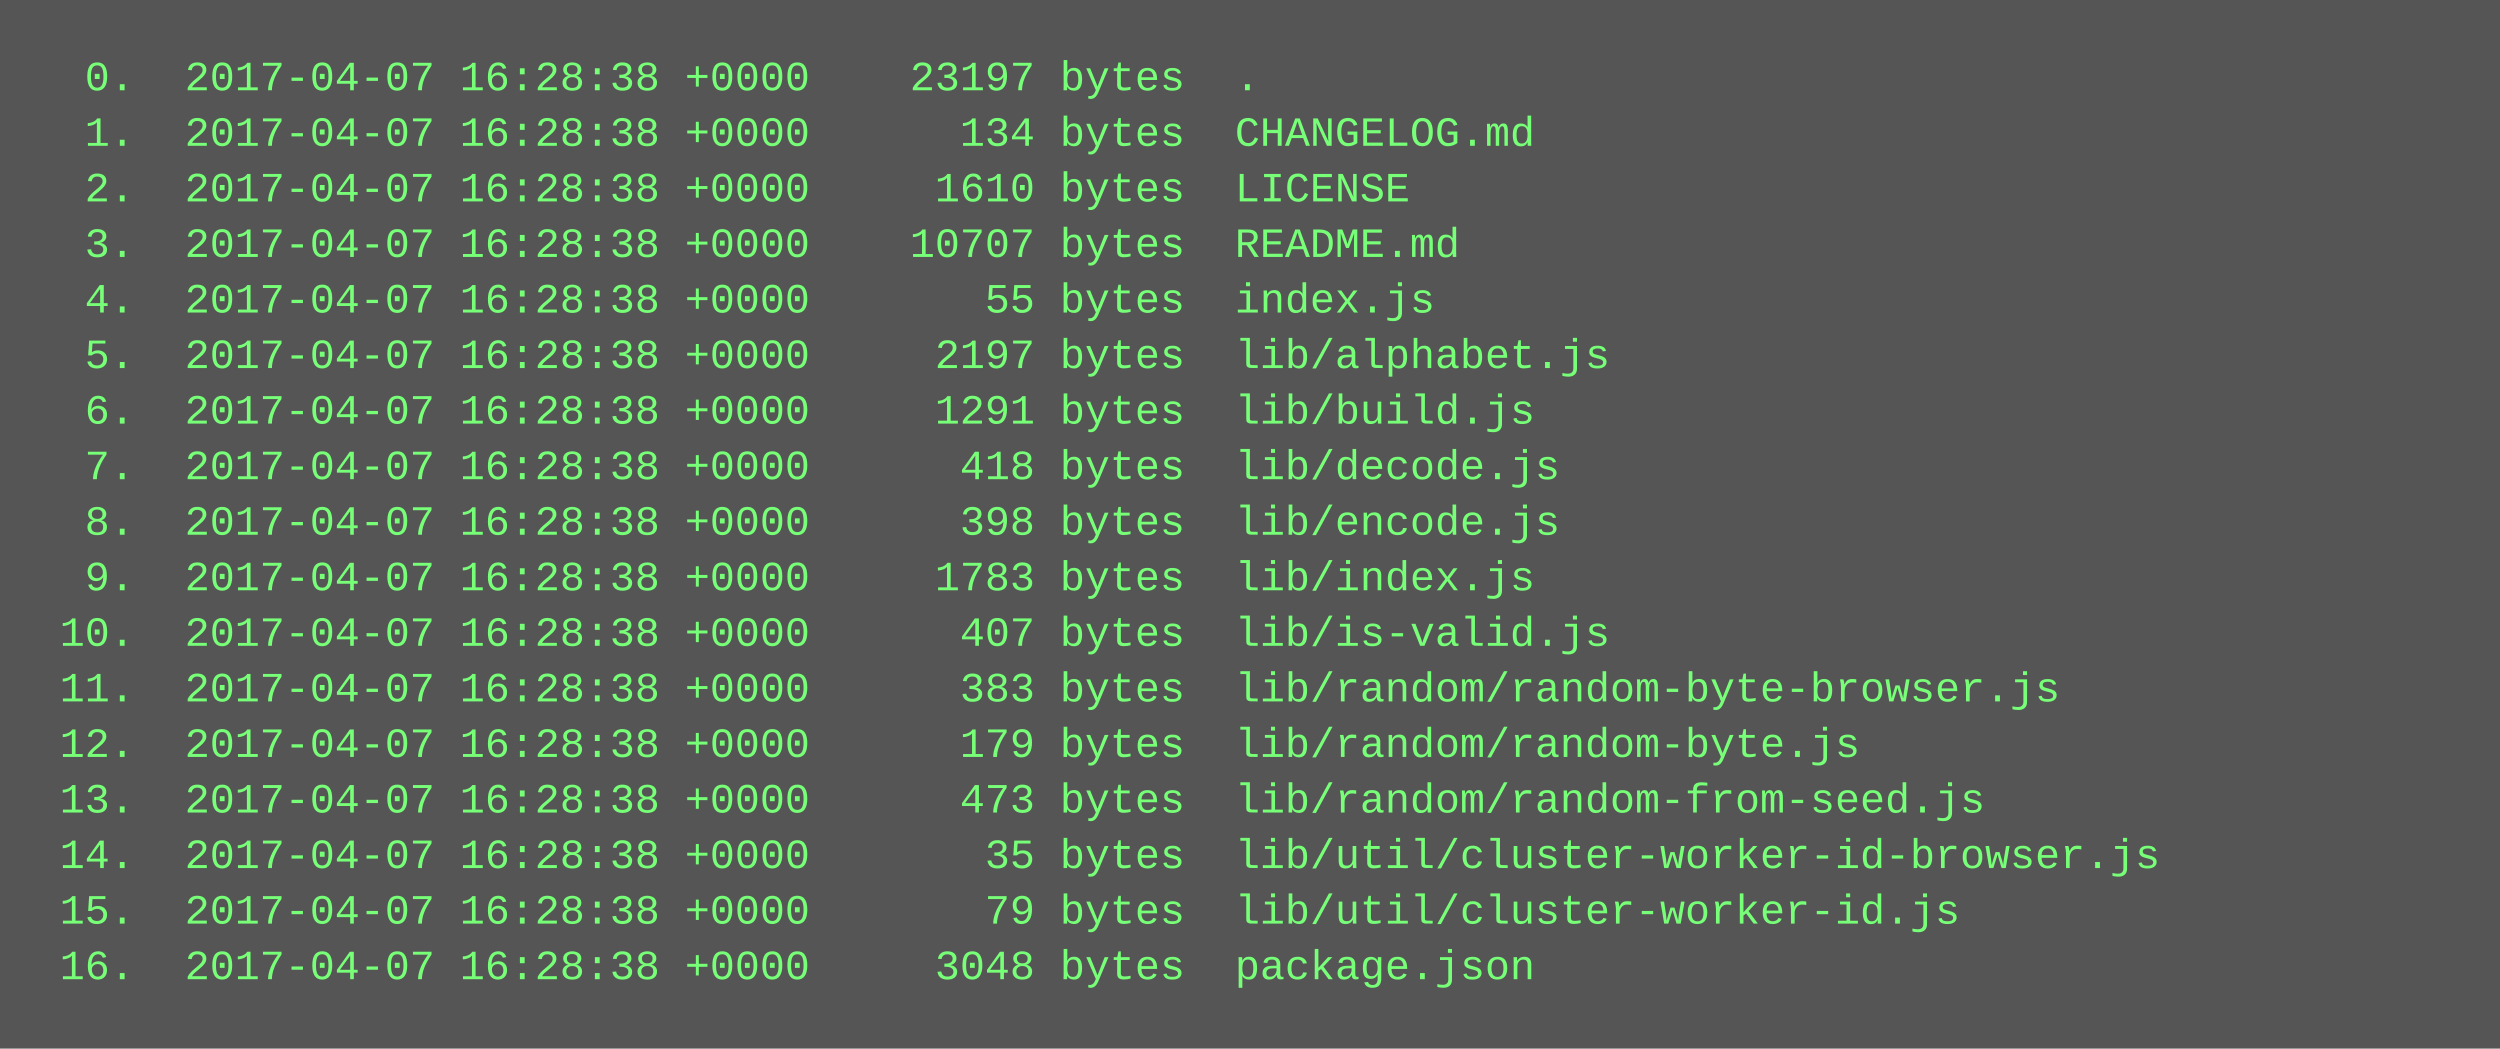
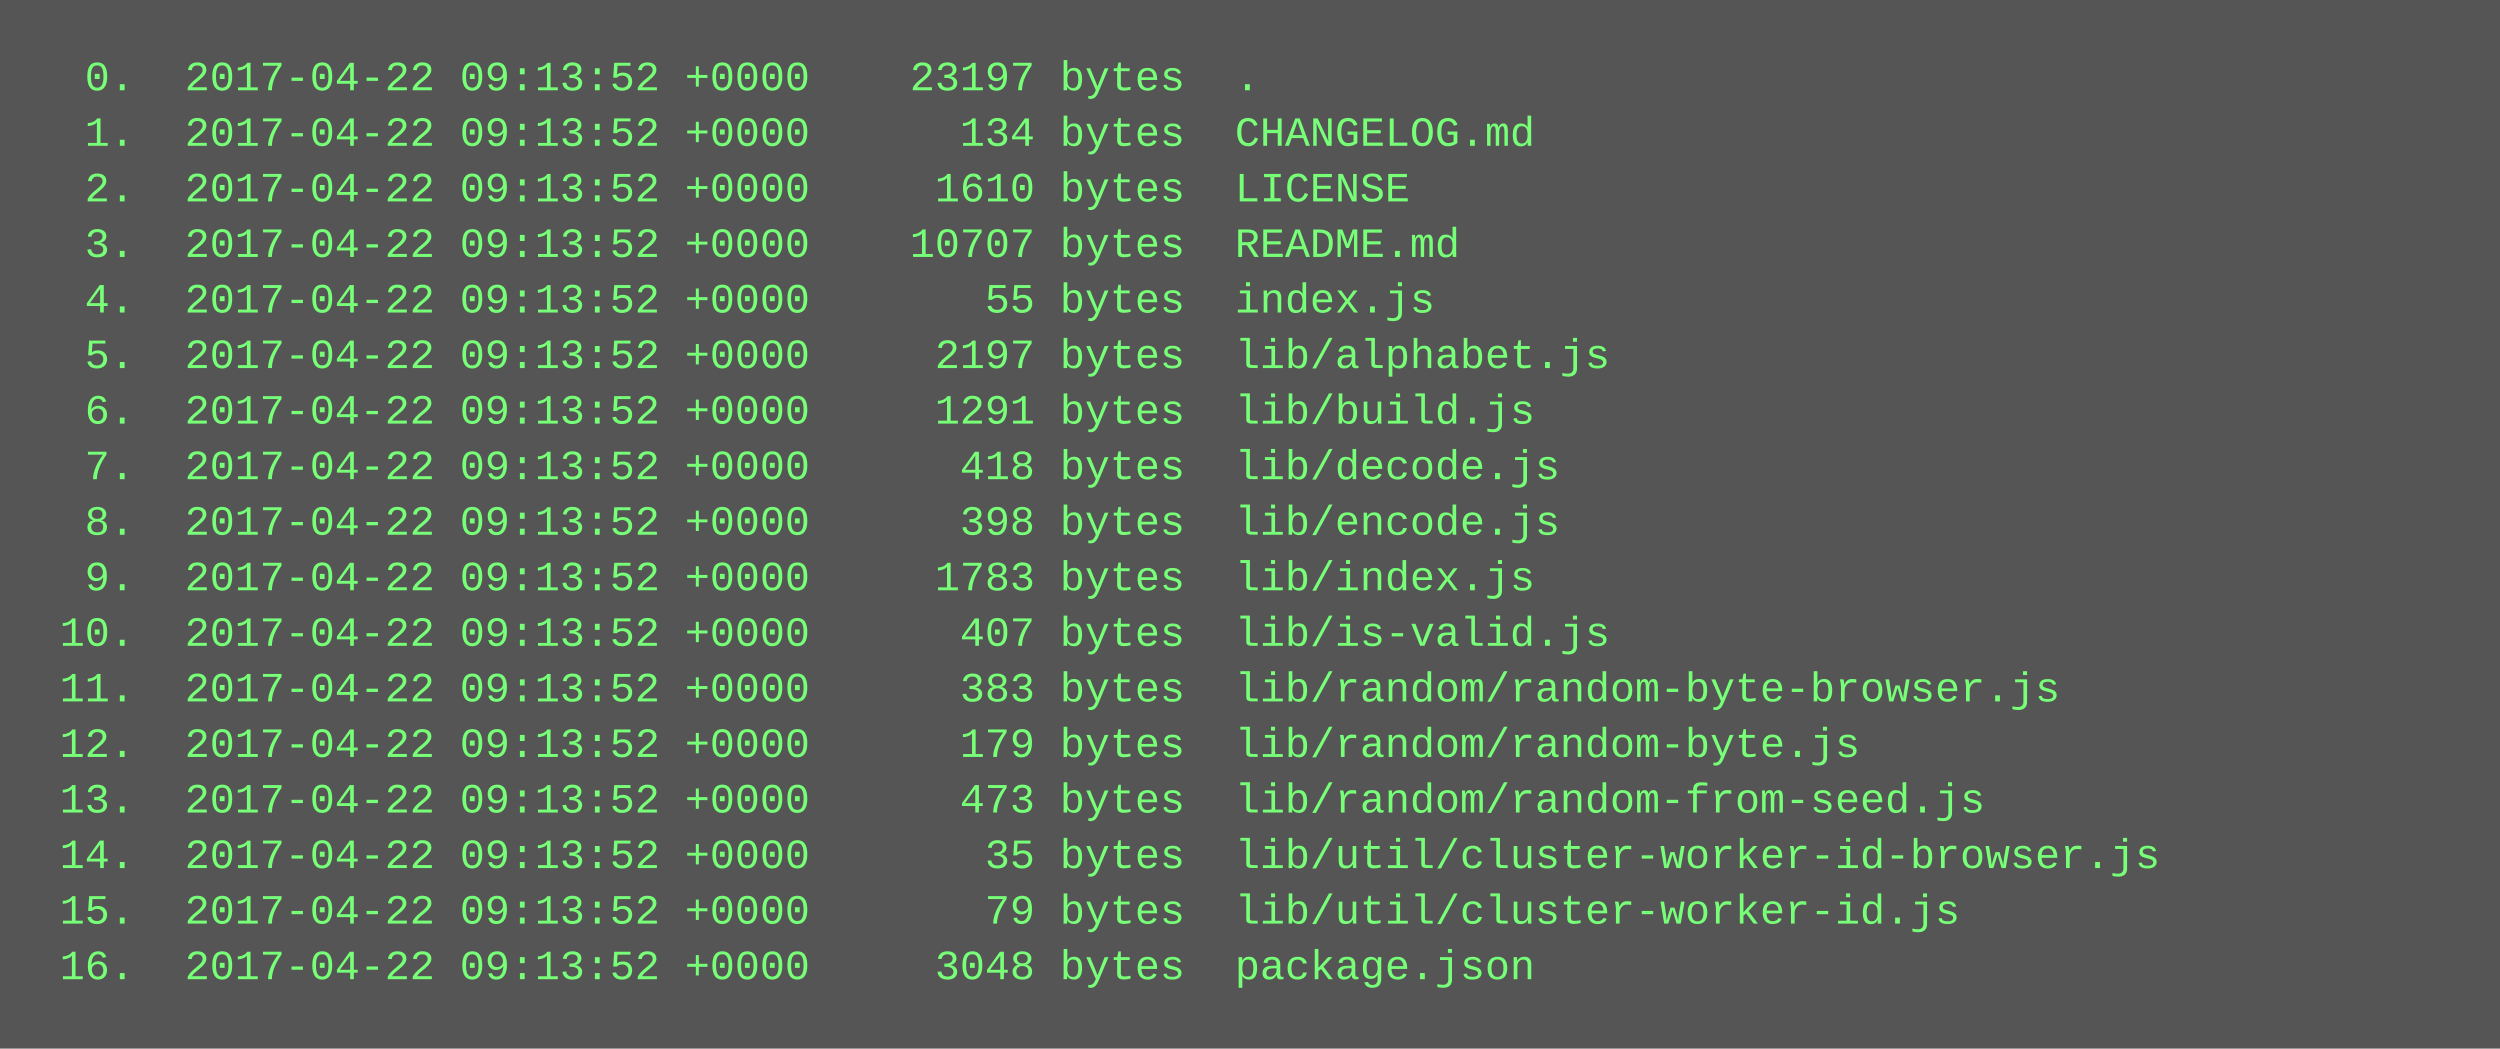
<svg xmlns="http://www.w3.org/2000/svg" height="302" width="720">
  <rect height="302" fill="#555" width="720" />
  <text fill="#7f7" font-family="Courier New" font-size="12" xml:space="preserve">
-     <tspan x="10" y="26">  0.  2017-04-07 16:28:38 +0000    23197 bytes  .</tspan>
-     <tspan x="10" y="42">  1.  2017-04-07 16:28:38 +0000      134 bytes  CHANGELOG.md</tspan>
-     <tspan x="10" y="58">  2.  2017-04-07 16:28:38 +0000     1610 bytes  LICENSE</tspan>
-     <tspan x="10" y="74">  3.  2017-04-07 16:28:38 +0000    10707 bytes  README.md</tspan>
-     <tspan x="10" y="90">  4.  2017-04-07 16:28:38 +0000       55 bytes  index.js</tspan>
-     <tspan x="10" y="106">  5.  2017-04-07 16:28:38 +0000     2197 bytes  lib/alphabet.js</tspan>
-     <tspan x="10" y="122">  6.  2017-04-07 16:28:38 +0000     1291 bytes  lib/build.js</tspan>
-     <tspan x="10" y="138">  7.  2017-04-07 16:28:38 +0000      418 bytes  lib/decode.js</tspan>
-     <tspan x="10" y="154">  8.  2017-04-07 16:28:38 +0000      398 bytes  lib/encode.js</tspan>
-     <tspan x="10" y="170">  9.  2017-04-07 16:28:38 +0000     1783 bytes  lib/index.js</tspan>
-     <tspan x="10" y="186"> 10.  2017-04-07 16:28:38 +0000      407 bytes  lib/is-valid.js</tspan>
-     <tspan x="10" y="202"> 11.  2017-04-07 16:28:38 +0000      383 bytes  lib/random/random-byte-browser.js</tspan>
-     <tspan x="10" y="218"> 12.  2017-04-07 16:28:38 +0000      179 bytes  lib/random/random-byte.js</tspan>
-     <tspan x="10" y="234"> 13.  2017-04-07 16:28:38 +0000      473 bytes  lib/random/random-from-seed.js</tspan>
-     <tspan x="10" y="250"> 14.  2017-04-07 16:28:38 +0000       35 bytes  lib/util/cluster-worker-id-browser.js</tspan>
-     <tspan x="10" y="266"> 15.  2017-04-07 16:28:38 +0000       79 bytes  lib/util/cluster-worker-id.js</tspan>
-     <tspan x="10" y="282"> 16.  2017-04-07 16:28:38 +0000     3048 bytes  package.json</tspan>
+     <tspan x="10" y="26">  0.  2017-04-22 09:13:52 +0000    23197 bytes  .</tspan>
+     <tspan x="10" y="42">  1.  2017-04-22 09:13:52 +0000      134 bytes  CHANGELOG.md</tspan>
+     <tspan x="10" y="58">  2.  2017-04-22 09:13:52 +0000     1610 bytes  LICENSE</tspan>
+     <tspan x="10" y="74">  3.  2017-04-22 09:13:52 +0000    10707 bytes  README.md</tspan>
+     <tspan x="10" y="90">  4.  2017-04-22 09:13:52 +0000       55 bytes  index.js</tspan>
+     <tspan x="10" y="106">  5.  2017-04-22 09:13:52 +0000     2197 bytes  lib/alphabet.js</tspan>
+     <tspan x="10" y="122">  6.  2017-04-22 09:13:52 +0000     1291 bytes  lib/build.js</tspan>
+     <tspan x="10" y="138">  7.  2017-04-22 09:13:52 +0000      418 bytes  lib/decode.js</tspan>
+     <tspan x="10" y="154">  8.  2017-04-22 09:13:52 +0000      398 bytes  lib/encode.js</tspan>
+     <tspan x="10" y="170">  9.  2017-04-22 09:13:52 +0000     1783 bytes  lib/index.js</tspan>
+     <tspan x="10" y="186"> 10.  2017-04-22 09:13:52 +0000      407 bytes  lib/is-valid.js</tspan>
+     <tspan x="10" y="202"> 11.  2017-04-22 09:13:52 +0000      383 bytes  lib/random/random-byte-browser.js</tspan>
+     <tspan x="10" y="218"> 12.  2017-04-22 09:13:52 +0000      179 bytes  lib/random/random-byte.js</tspan>
+     <tspan x="10" y="234"> 13.  2017-04-22 09:13:52 +0000      473 bytes  lib/random/random-from-seed.js</tspan>
+     <tspan x="10" y="250"> 14.  2017-04-22 09:13:52 +0000       35 bytes  lib/util/cluster-worker-id-browser.js</tspan>
+     <tspan x="10" y="266"> 15.  2017-04-22 09:13:52 +0000       79 bytes  lib/util/cluster-worker-id.js</tspan>
+     <tspan x="10" y="282"> 16.  2017-04-22 09:13:52 +0000     3048 bytes  package.json</tspan>
  </text>
</svg>
